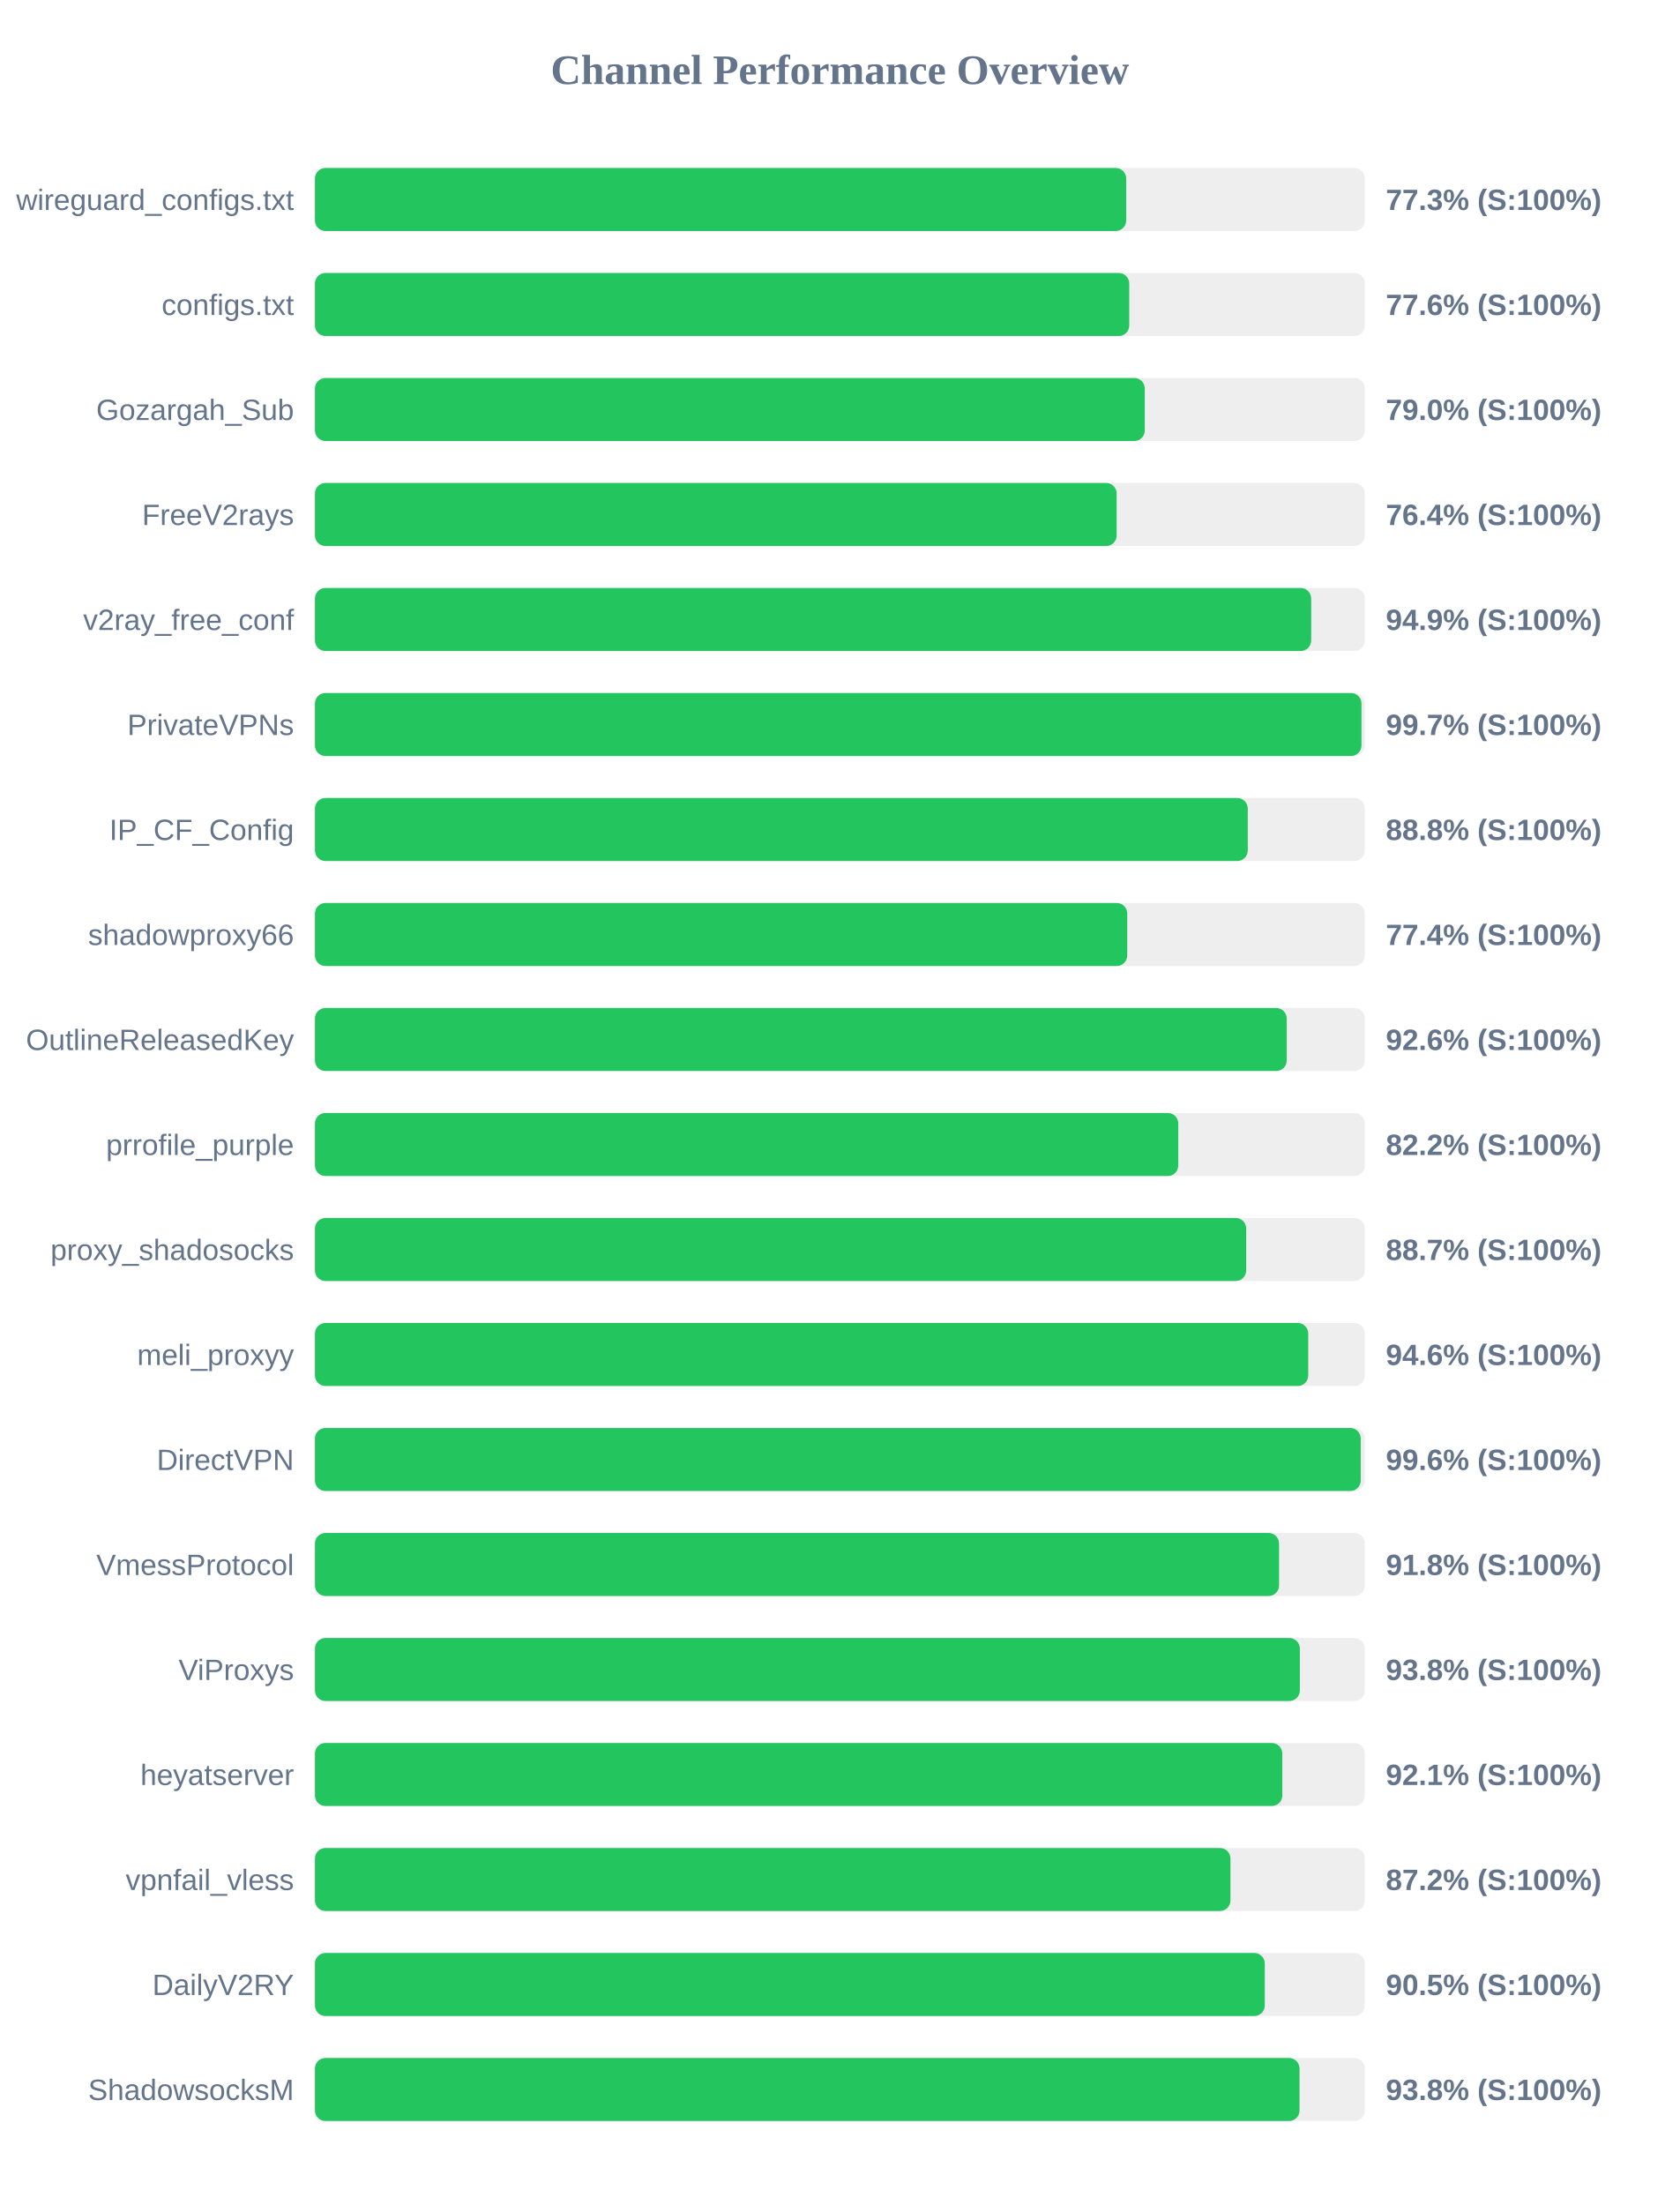
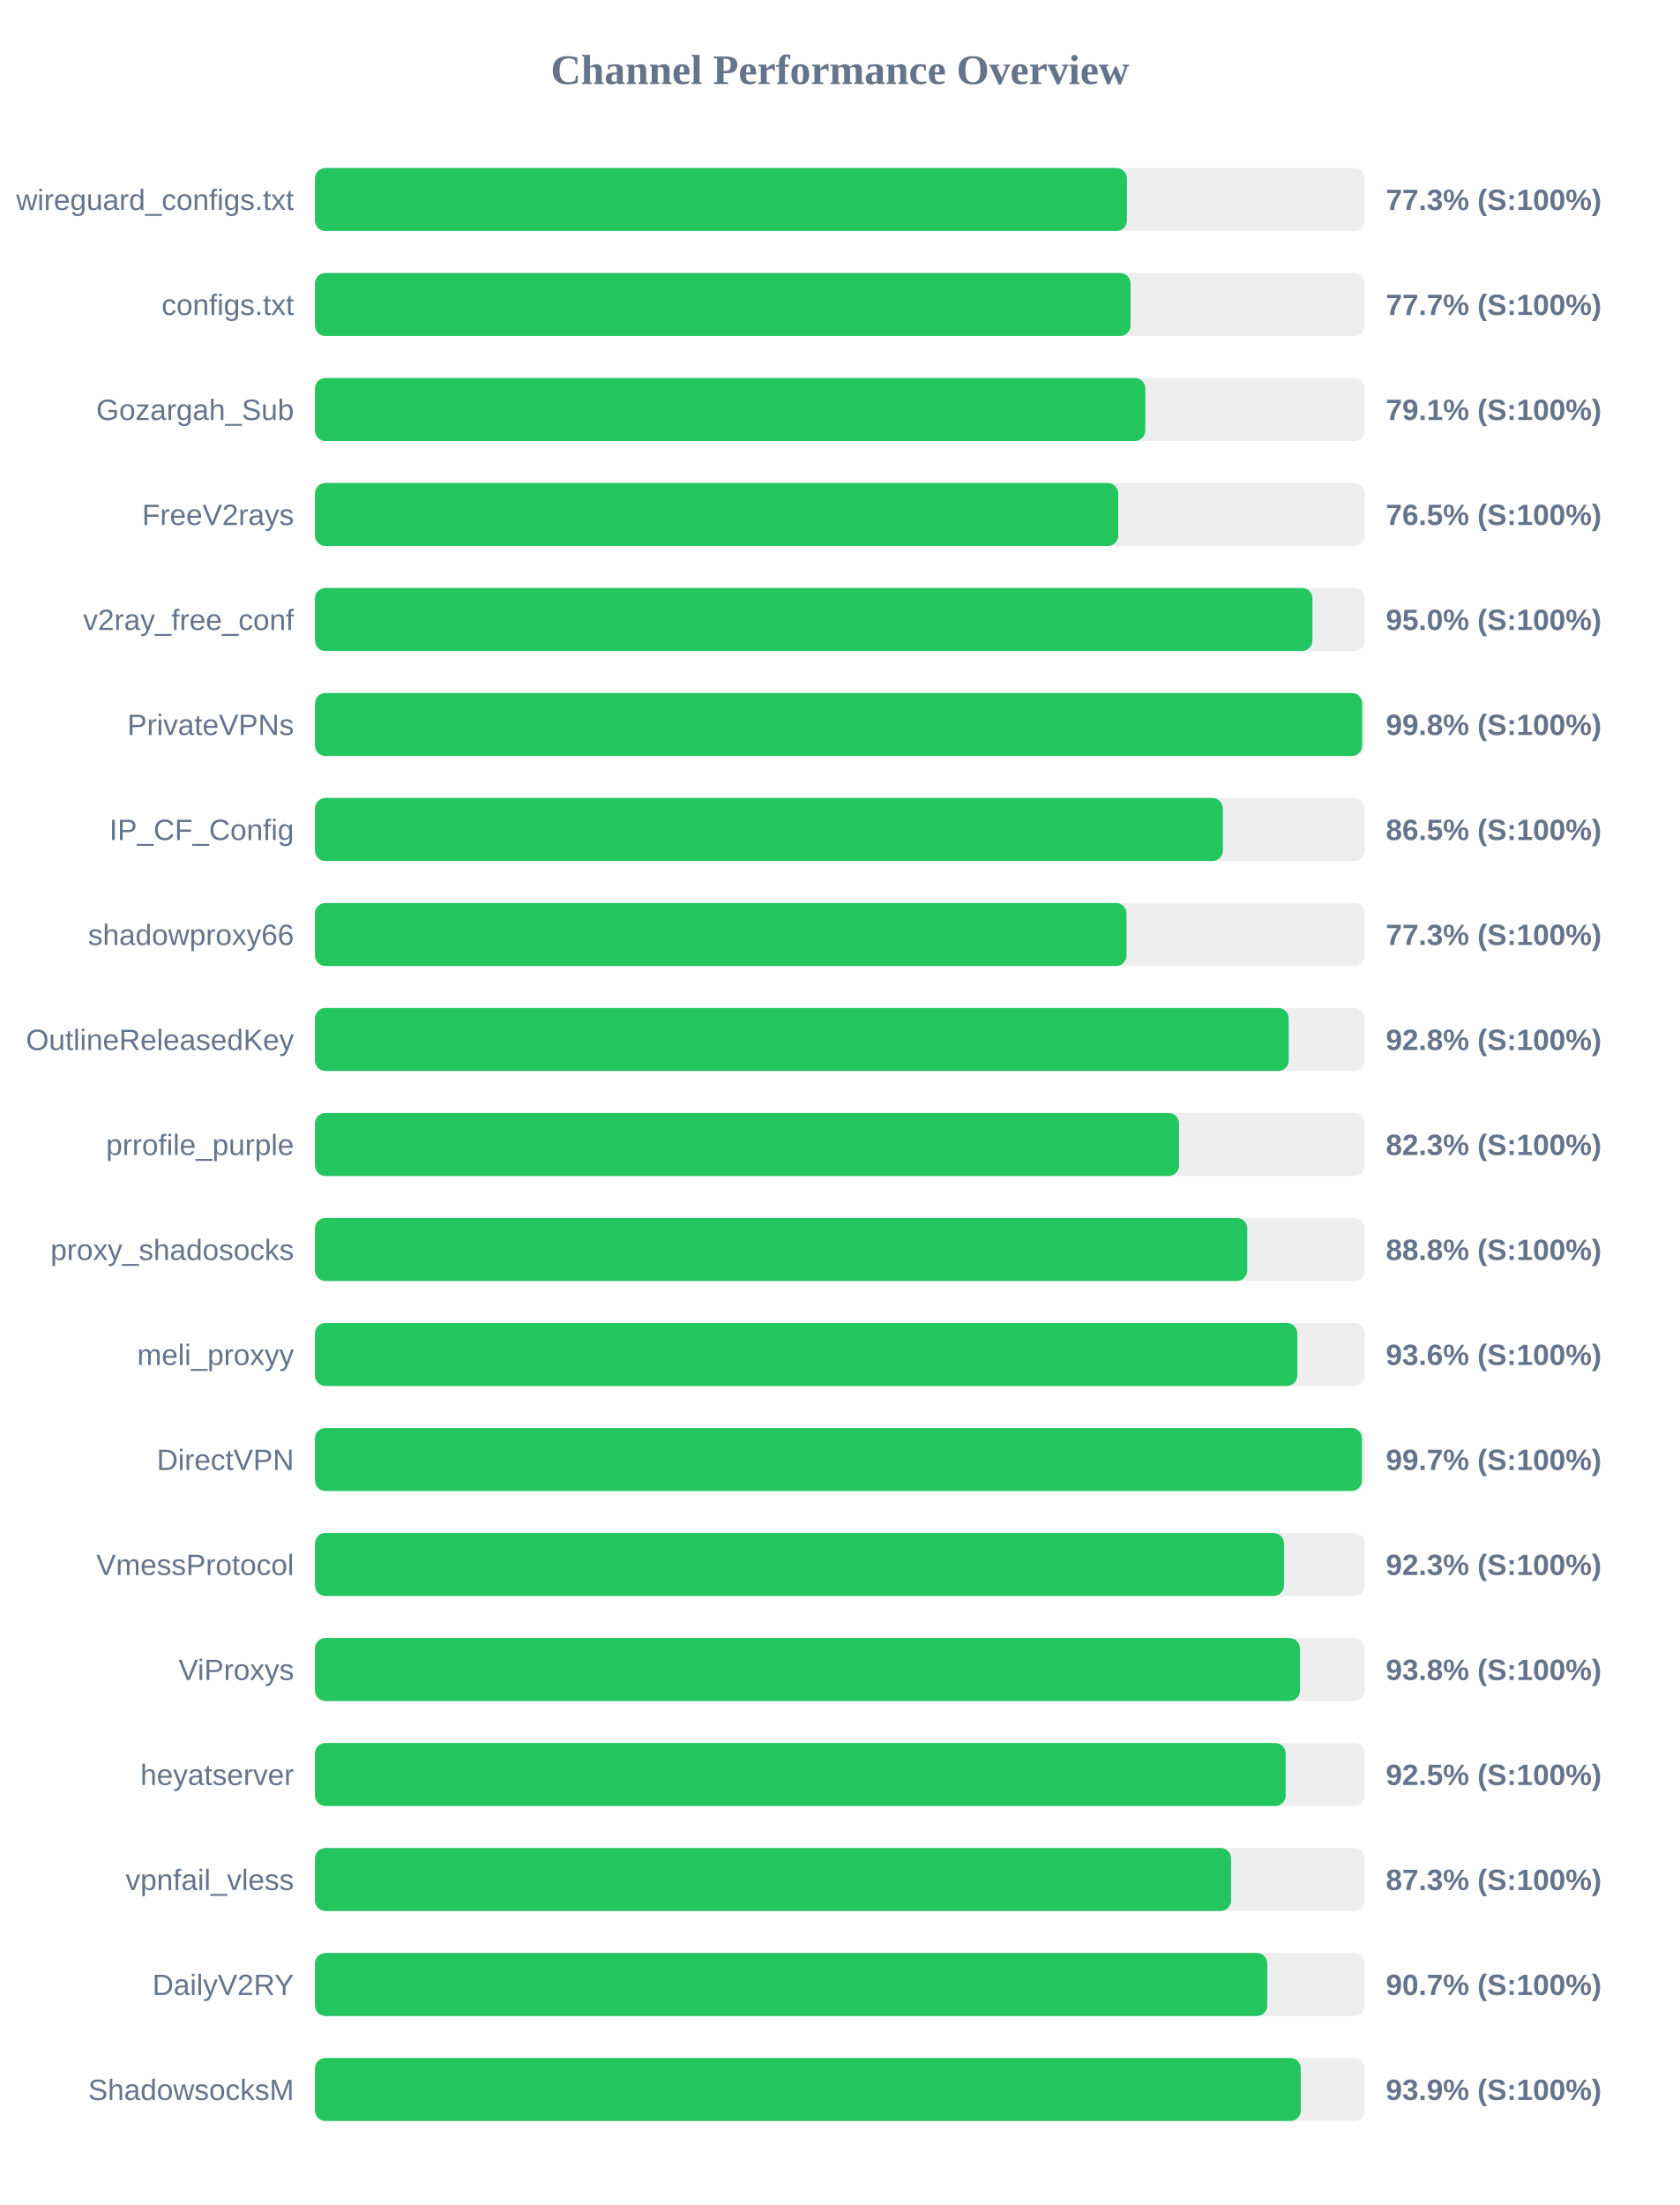
<svg xmlns="http://www.w3.org/2000/svg" width="800" height="1050" version="1.1">
  <style>
        .row { font: 14px Arial; fill: #64748b; }
        .score { font: bold 14px Arial; fill: #64748b; }
    </style>
  <text x="400" y="40" text-anchor="middle" font-size="20px" font-weight="bold" fill="#64748b">Channel Performance Overview</text>
  <rect x="150" y="80" width="500" height="30" fill="#eee" rx="5" />
-   <rect x="150" y="80" width="386.35" height="30" fill="#22c55e" rx="5" />
+   <rect x="150" y="80" width="386.7" height="30" fill="#22c55e" rx="5" />
  <text x="140" y="100" text-anchor="end" class="row">wireguard_configs.txt</text>
  <text x="660" y="100" text-anchor="start" class="score">77.3% (S:100%)</text>
  <rect x="150" y="130" width="500" height="30" fill="#eee" rx="5" />
-   <rect x="150" y="130" width="387.8" height="30" fill="#22c55e" rx="5" />
+   <rect x="150" y="130" width="388.45" height="30" fill="#22c55e" rx="5" />
  <text x="140" y="150" text-anchor="end" class="row">configs.txt</text>
-   <text x="660" y="150" text-anchor="start" class="score">77.6% (S:100%)</text>
+   <text x="660" y="150" text-anchor="start" class="score">77.7% (S:100%)</text>
  <rect x="150" y="180" width="500" height="30" fill="#eee" rx="5" />
-   <rect x="150" y="180" width="395.2" height="30" fill="#22c55e" rx="5" />
+   <rect x="150" y="180" width="395.45" height="30" fill="#22c55e" rx="5" />
  <text x="140" y="200" text-anchor="end" class="row">Gozargah_Sub</text>
-   <text x="660" y="200" text-anchor="start" class="score">79.0% (S:100%)</text>
+   <text x="660" y="200" text-anchor="start" class="score">79.1% (S:100%)</text>
  <rect x="150" y="230" width="500" height="30" fill="#eee" rx="5" />
-   <rect x="150" y="230" width="381.8" height="30" fill="#22c55e" rx="5" />
+   <rect x="150" y="230" width="382.55" height="30" fill="#22c55e" rx="5" />
  <text x="140" y="250" text-anchor="end" class="row">FreeV2rays</text>
-   <text x="660" y="250" text-anchor="start" class="score">76.4% (S:100%)</text>
+   <text x="660" y="250" text-anchor="start" class="score">76.5% (S:100%)</text>
  <rect x="150" y="280" width="500" height="30" fill="#eee" rx="5" />
-   <rect x="150" y="280" width="474.45" height="30" fill="#22c55e" rx="5" />
+   <rect x="150" y="280" width="475.05" height="30" fill="#22c55e" rx="5" />
  <text x="140" y="300" text-anchor="end" class="row">v2ray_free_conf</text>
-   <text x="660" y="300" text-anchor="start" class="score">94.9% (S:100%)</text>
+   <text x="660" y="300" text-anchor="start" class="score">95.0% (S:100%)</text>
  <rect x="150" y="330" width="500" height="30" fill="#eee" rx="5" />
-   <rect x="150" y="330" width="498.4" height="30" fill="#22c55e" rx="5" />
+   <rect x="150" y="330" width="498.75" height="30" fill="#22c55e" rx="5" />
  <text x="140" y="350" text-anchor="end" class="row">PrivateVPNs</text>
-   <text x="660" y="350" text-anchor="start" class="score">99.7% (S:100%)</text>
+   <text x="660" y="350" text-anchor="start" class="score">99.8% (S:100%)</text>
  <rect x="150" y="380" width="500" height="30" fill="#eee" rx="5" />
-   <rect x="150" y="380" width="444.25" height="30" fill="#22c55e" rx="5" />
+   <rect x="150" y="380" width="432.4" height="30" fill="#22c55e" rx="5" />
  <text x="140" y="400" text-anchor="end" class="row">IP_CF_Config</text>
-   <text x="660" y="400" text-anchor="start" class="score">88.8% (S:100%)</text>
+   <text x="660" y="400" text-anchor="start" class="score">86.5% (S:100%)</text>
  <rect x="150" y="430" width="500" height="30" fill="#eee" rx="5" />
-   <rect x="150" y="430" width="386.85" height="30" fill="#22c55e" rx="5" />
+   <rect x="150" y="430" width="386.5" height="30" fill="#22c55e" rx="5" />
  <text x="140" y="450" text-anchor="end" class="row">shadowproxy66</text>
-   <text x="660" y="450" text-anchor="start" class="score">77.4% (S:100%)</text>
+   <text x="660" y="450" text-anchor="start" class="score">77.3% (S:100%)</text>
  <rect x="150" y="480" width="500" height="30" fill="#eee" rx="5" />
-   <rect x="150" y="480" width="462.8" height="30" fill="#22c55e" rx="5" />
+   <rect x="150" y="480" width="463.75" height="30" fill="#22c55e" rx="5" />
  <text x="140" y="500" text-anchor="end" class="row">OutlineReleasedKey</text>
-   <text x="660" y="500" text-anchor="start" class="score">92.6% (S:100%)</text>
+   <text x="660" y="500" text-anchor="start" class="score">92.8% (S:100%)</text>
  <rect x="150" y="530" width="500" height="30" fill="#eee" rx="5" />
-   <rect x="150" y="530" width="411.15" height="30" fill="#22c55e" rx="5" />
+   <rect x="150" y="530" width="411.5" height="30" fill="#22c55e" rx="5" />
  <text x="140" y="550" text-anchor="end" class="row">prrofile_purple</text>
-   <text x="660" y="550" text-anchor="start" class="score">82.2% (S:100%)</text>
+   <text x="660" y="550" text-anchor="start" class="score">82.3% (S:100%)</text>
  <rect x="150" y="580" width="500" height="30" fill="#eee" rx="5" />
-   <rect x="150" y="580" width="443.5" height="30" fill="#22c55e" rx="5" />
+   <rect x="150" y="580" width="444.0" height="30" fill="#22c55e" rx="5" />
  <text x="140" y="600" text-anchor="end" class="row">proxy_shadosocks</text>
-   <text x="660" y="600" text-anchor="start" class="score">88.7% (S:100%)</text>
+   <text x="660" y="600" text-anchor="start" class="score">88.8% (S:100%)</text>
  <rect x="150" y="630" width="500" height="30" fill="#eee" rx="5" />
-   <rect x="150" y="630" width="473.05" height="30" fill="#22c55e" rx="5" />
+   <rect x="150" y="630" width="467.85" height="30" fill="#22c55e" rx="5" />
  <text x="140" y="650" text-anchor="end" class="row">meli_proxyy</text>
-   <text x="660" y="650" text-anchor="start" class="score">94.6% (S:100%)</text>
+   <text x="660" y="650" text-anchor="start" class="score">93.6% (S:100%)</text>
  <rect x="150" y="680" width="500" height="30" fill="#eee" rx="5" />
-   <rect x="150" y="680" width="498.05" height="30" fill="#22c55e" rx="5" />
+   <rect x="150" y="680" width="498.6" height="30" fill="#22c55e" rx="5" />
  <text x="140" y="700" text-anchor="end" class="row">DirectVPN</text>
-   <text x="660" y="700" text-anchor="start" class="score">99.6% (S:100%)</text>
+   <text x="660" y="700" text-anchor="start" class="score">99.7% (S:100%)</text>
  <rect x="150" y="730" width="500" height="30" fill="#eee" rx="5" />
-   <rect x="150" y="730" width="459.15" height="30" fill="#22c55e" rx="5" />
+   <rect x="150" y="730" width="461.5" height="30" fill="#22c55e" rx="5" />
  <text x="140" y="750" text-anchor="end" class="row">VmessProtocol</text>
-   <text x="660" y="750" text-anchor="start" class="score">91.8% (S:100%)</text>
+   <text x="660" y="750" text-anchor="start" class="score">92.3% (S:100%)</text>
  <rect x="150" y="780" width="500" height="30" fill="#eee" rx="5" />
-   <rect x="150" y="780" width="469.05" height="30" fill="#22c55e" rx="5" />
+   <rect x="150" y="780" width="469.1" height="30" fill="#22c55e" rx="5" />
  <text x="140" y="800" text-anchor="end" class="row">ViProxys</text>
  <text x="660" y="800" text-anchor="start" class="score">93.8% (S:100%)</text>
  <rect x="150" y="830" width="500" height="30" fill="#eee" rx="5" />
-   <rect x="150" y="830" width="460.7" height="30" fill="#22c55e" rx="5" />
+   <rect x="150" y="830" width="462.3" height="30" fill="#22c55e" rx="5" />
  <text x="140" y="850" text-anchor="end" class="row">heyatserver</text>
-   <text x="660" y="850" text-anchor="start" class="score">92.1% (S:100%)</text>
+   <text x="660" y="850" text-anchor="start" class="score">92.5% (S:100%)</text>
  <rect x="150" y="880" width="500" height="30" fill="#eee" rx="5" />
-   <rect x="150" y="880" width="436.0" height="30" fill="#22c55e" rx="5" />
+   <rect x="150" y="880" width="436.3" height="30" fill="#22c55e" rx="5" />
  <text x="140" y="900" text-anchor="end" class="row">vpnfail_vless</text>
-   <text x="660" y="900" text-anchor="start" class="score">87.2% (S:100%)</text>
+   <text x="660" y="900" text-anchor="start" class="score">87.3% (S:100%)</text>
  <rect x="150" y="930" width="500" height="30" fill="#eee" rx="5" />
-   <rect x="150" y="930" width="452.35" height="30" fill="#22c55e" rx="5" />
+   <rect x="150" y="930" width="453.55" height="30" fill="#22c55e" rx="5" />
  <text x="140" y="950" text-anchor="end" class="row">DailyV2RY</text>
-   <text x="660" y="950" text-anchor="start" class="score">90.5% (S:100%)</text>
+   <text x="660" y="950" text-anchor="start" class="score">90.7% (S:100%)</text>
  <rect x="150" y="980" width="500" height="30" fill="#eee" rx="5" />
-   <rect x="150" y="980" width="468.9" height="30" fill="#22c55e" rx="5" />
+   <rect x="150" y="980" width="469.5" height="30" fill="#22c55e" rx="5" />
  <text x="140" y="1000" text-anchor="end" class="row">ShadowsocksM</text>
-   <text x="660" y="1000" text-anchor="start" class="score">93.8% (S:100%)</text>
+   <text x="660" y="1000" text-anchor="start" class="score">93.9% (S:100%)</text>
</svg>
